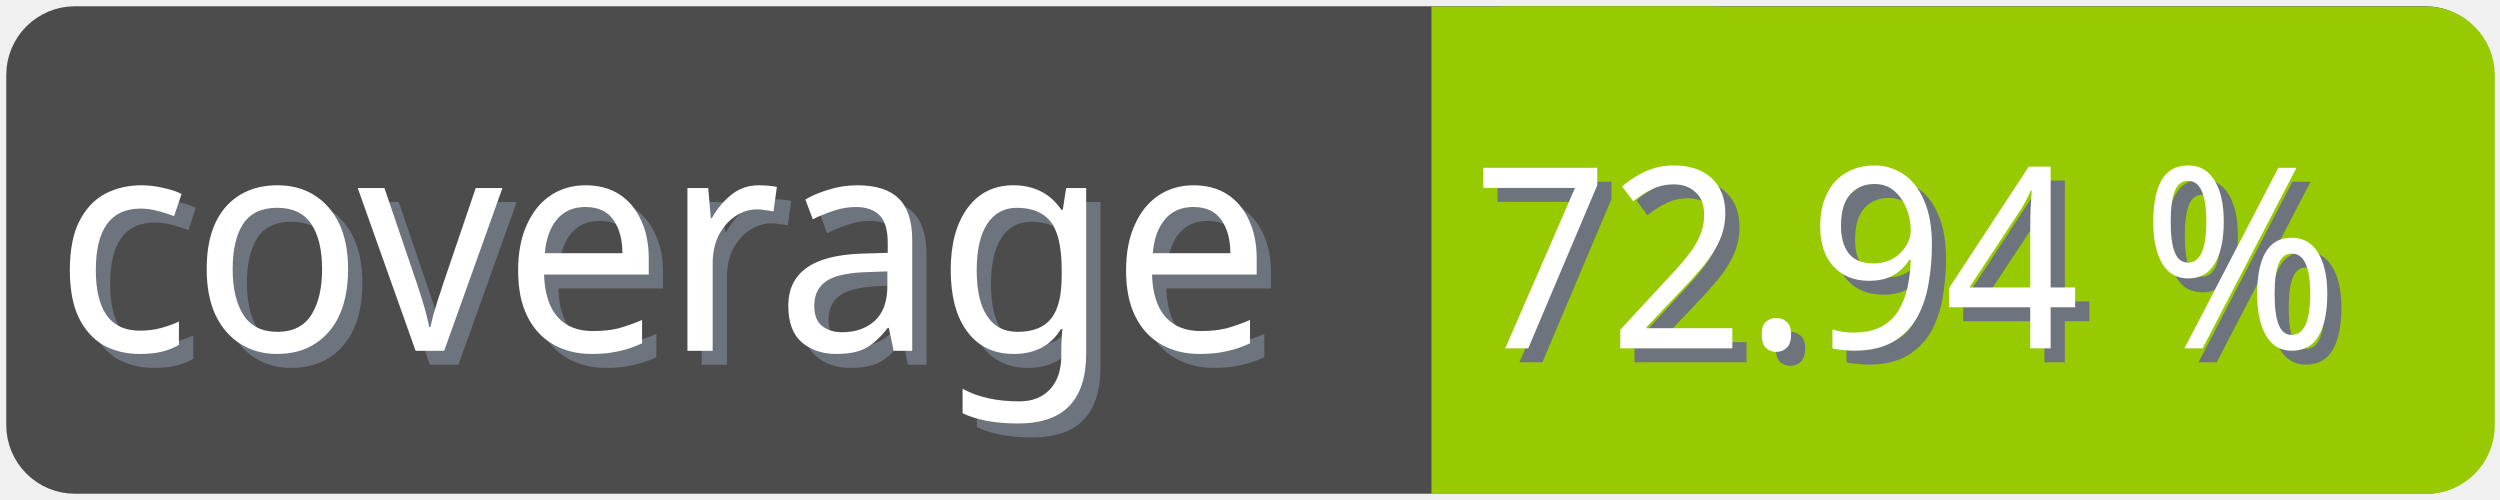
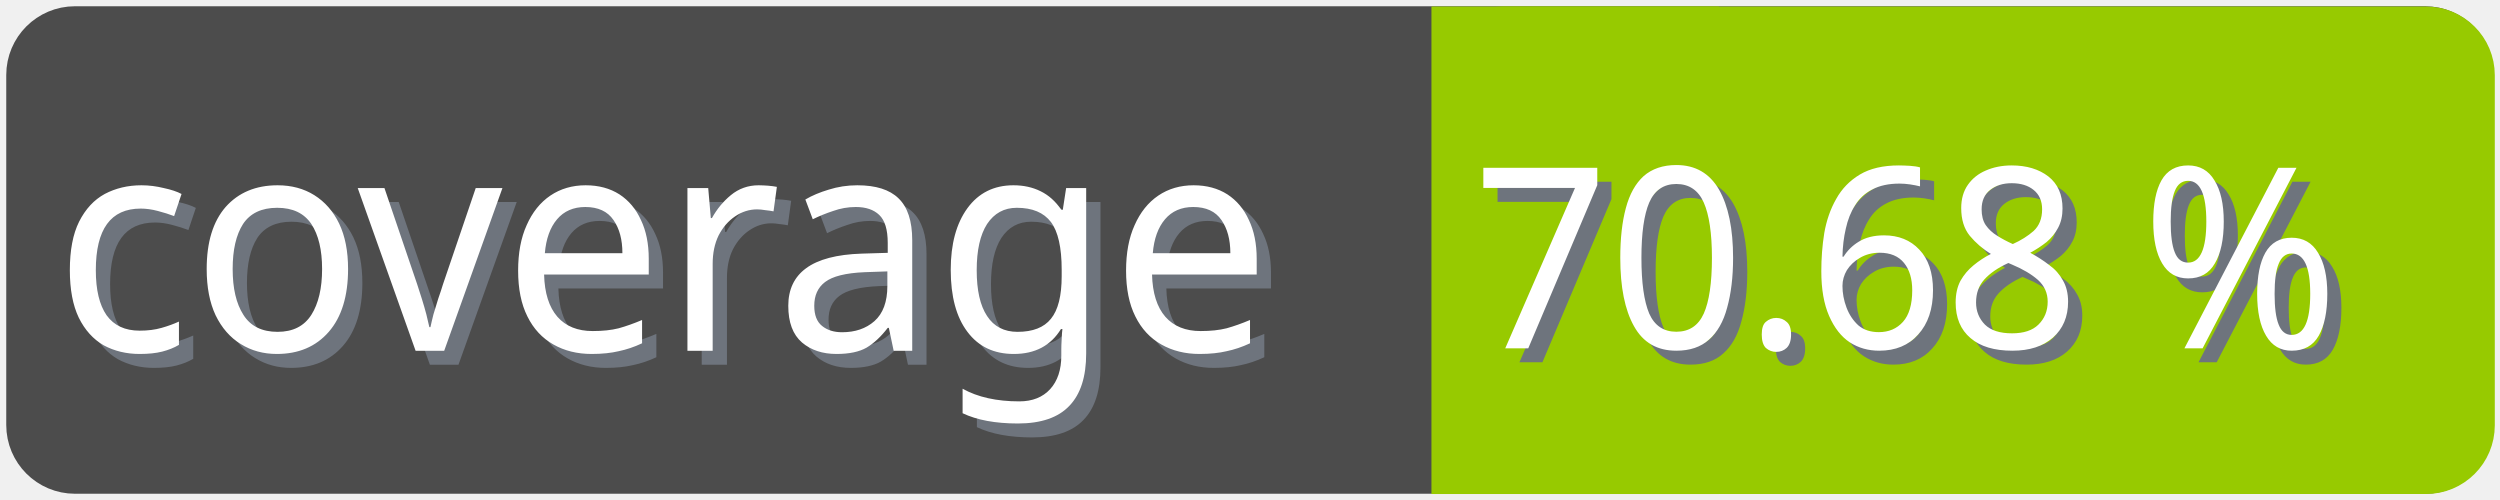
<svg xmlns="http://www.w3.org/2000/svg" width="100" height="20">
  <g>
    <rect fill="none" id="canvas_background" height="22" width="102" y="-1" x="-1" />
  </g>
  <g>
    <rect rx="2" id="svg_1" height="18" width="98" y="1" x="1" stroke-width="1.5" stroke="#4c4c4c" fill="#4c4c4c" />
    <text transform="matrix(0.95, 0, 0, 1.01133, 0.0809801, -0.0237383)" font-weight="normal" xml:space="preserve" text-anchor="start" font-family="'Trebuchet MS', Gadget, sans-serif" font-size="12" id="svg_8" y="14.45" x="2.8" stroke-width="0" stroke="#4c4c4c" fill="#6e747d">coverage</text>
    <text transform="matrix(0.95, 0, 0, 1.01133, 0.0809801, -0.0237383)" font-weight="normal" xml:space="preserve" text-anchor="start" font-family="'Trebuchet MS', Gadget, sans-serif" font-size="12" id="svg_3" y="13.9" x="2.2" stroke-width="0" stroke="#4c4c4c" fill="#ffffff">coverage</text>
    <rect rx="2" id="svg_5" height="18" width="40.905" y="1.011" x="58.137" stroke-width="1.5" stroke="#97ca00" fill="#97ca00" />
    <rect id="svg_7" height="18" width="10" y="1.011" x="58.008" stroke-width="1.5" stroke="#97ca00" fill="#97ca00" />
-     <text transform="matrix(0.95, 0, 0, 1.01133, 0.0809801, -0.0237383)" font-weight="normal" xml:space="preserve" text-anchor="end" font-family="'Trebuchet MS', Gadget, sans-serif" font-size="10" id="svg_10" y="14.35" x="99" stroke-width="0" stroke="#4c4c4c" fill="#6e747d">72.94 %</text>
-     <text transform="matrix(0.95, 0, 0, 1.01133, 0.0809801, -0.0237383)" font-weight="normal" xml:space="preserve" text-anchor="end" font-family="'Trebuchet MS', Gadget, sans-serif" font-size="10" id="svg_9" y="13.8" x="98.4" stroke-width="0" stroke="#4c4c4c" fill="#ffffff">72.94 %</text>
+     <text transform="matrix(0.95, 0, 0, 1.01133, 0.0809801, -0.0237383)" font-weight="normal" xml:space="preserve" text-anchor="end" font-family="'Trebuchet MS', Gadget, sans-serif" font-size="10" id="svg_10" y="14.35" x="99" stroke-width="0" stroke="#4c4c4c" fill="#6e747d">70.68 %</text>
+     <text transform="matrix(0.95, 0, 0, 1.01133, 0.0809801, -0.0237383)" font-weight="normal" xml:space="preserve" text-anchor="end" font-family="'Trebuchet MS', Gadget, sans-serif" font-size="10" id="svg_9" y="13.8" x="98.4" stroke-width="0" stroke="#4c4c4c" fill="#ffffff">70.68 %</text>
  </g>
</svg>
